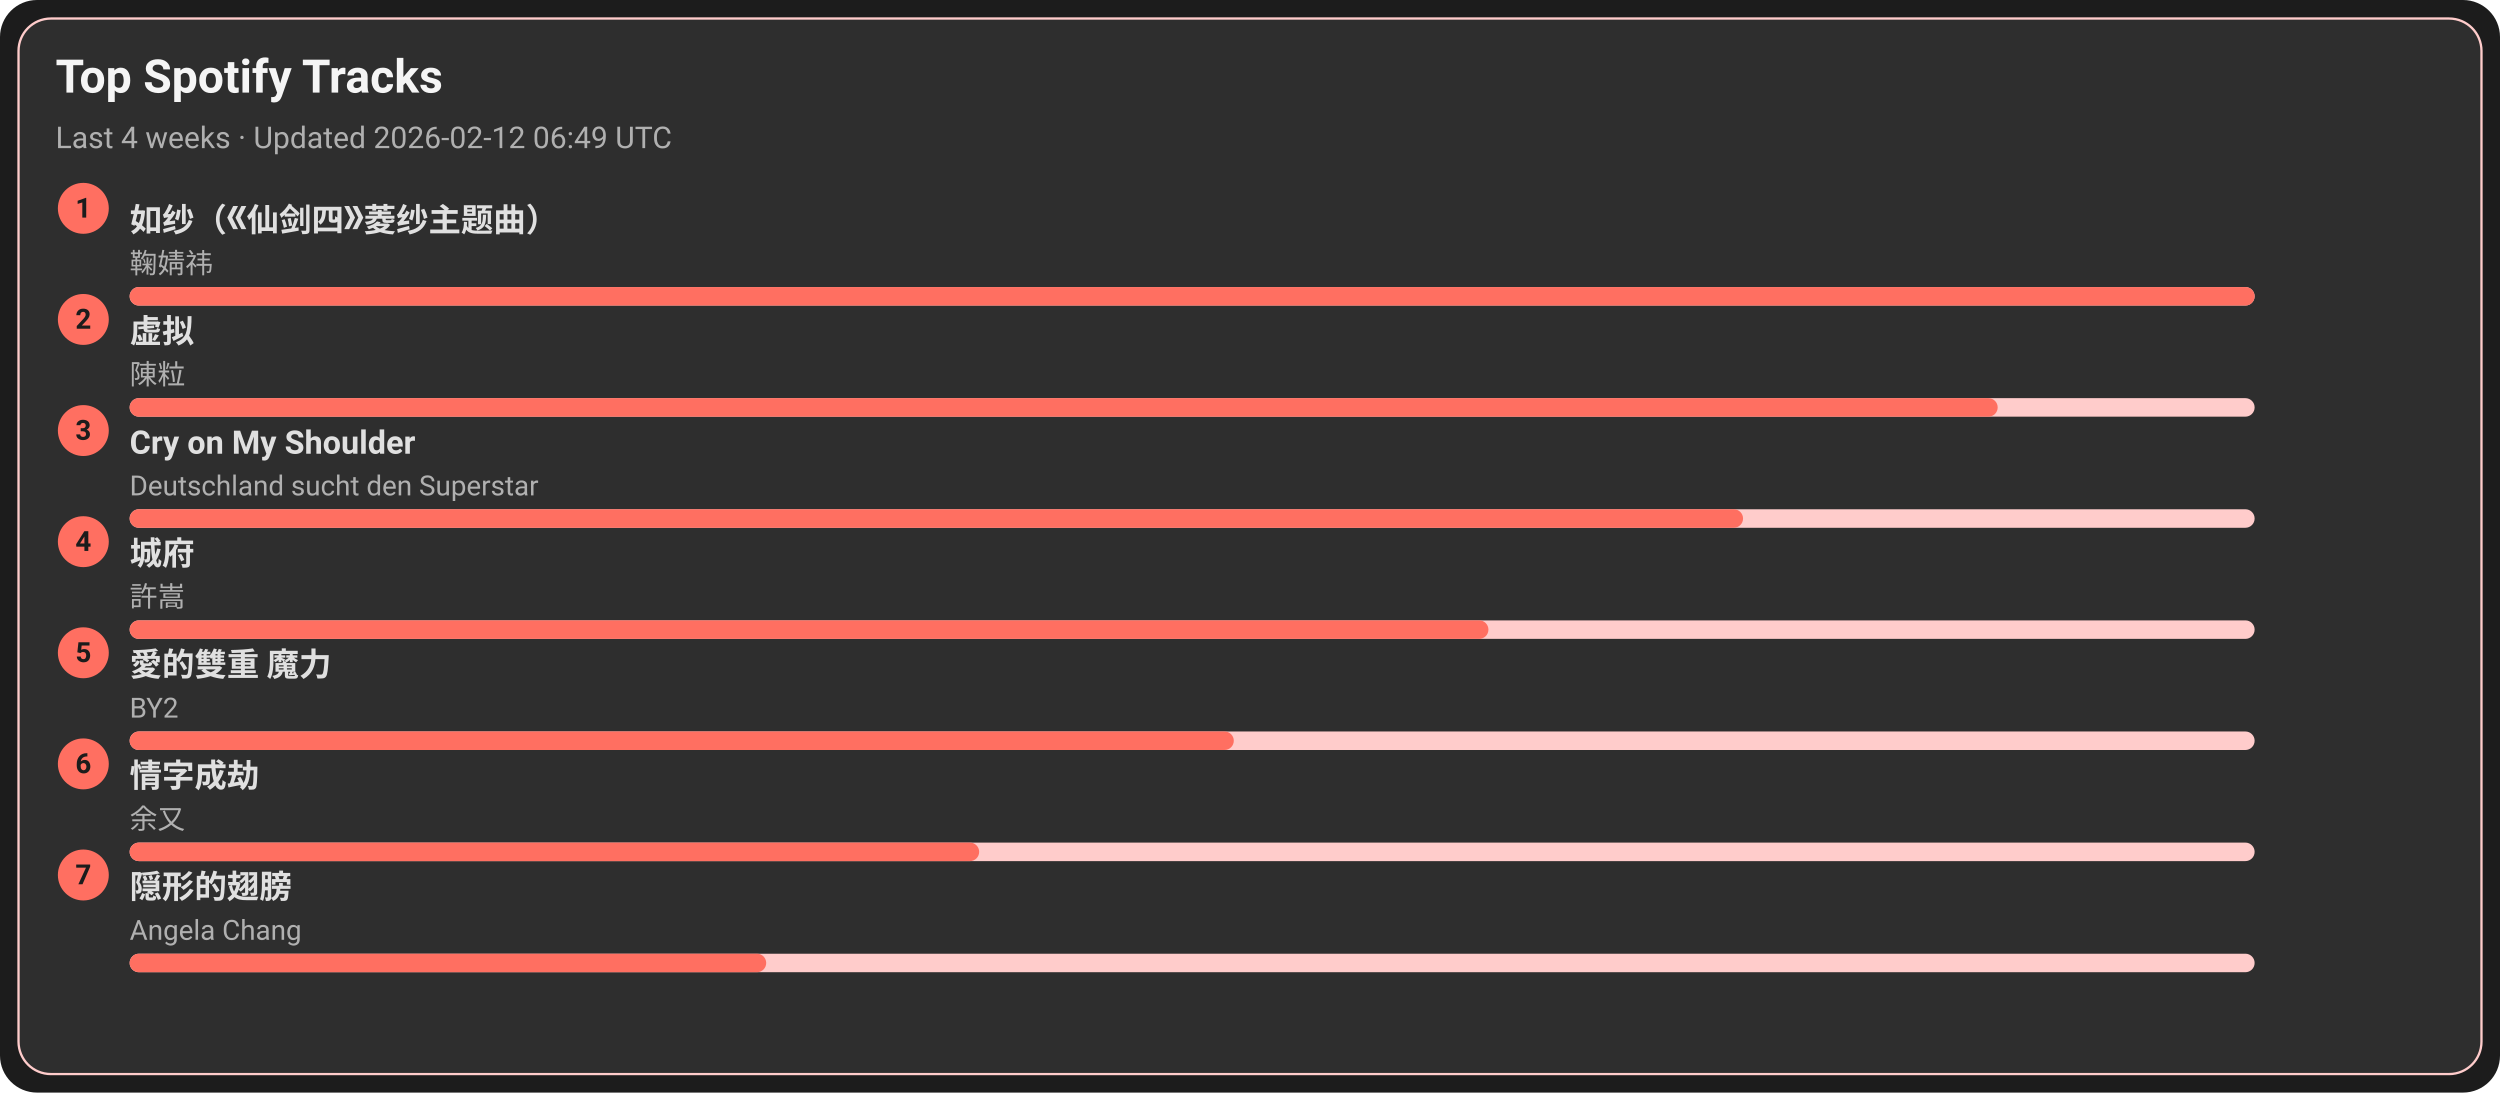
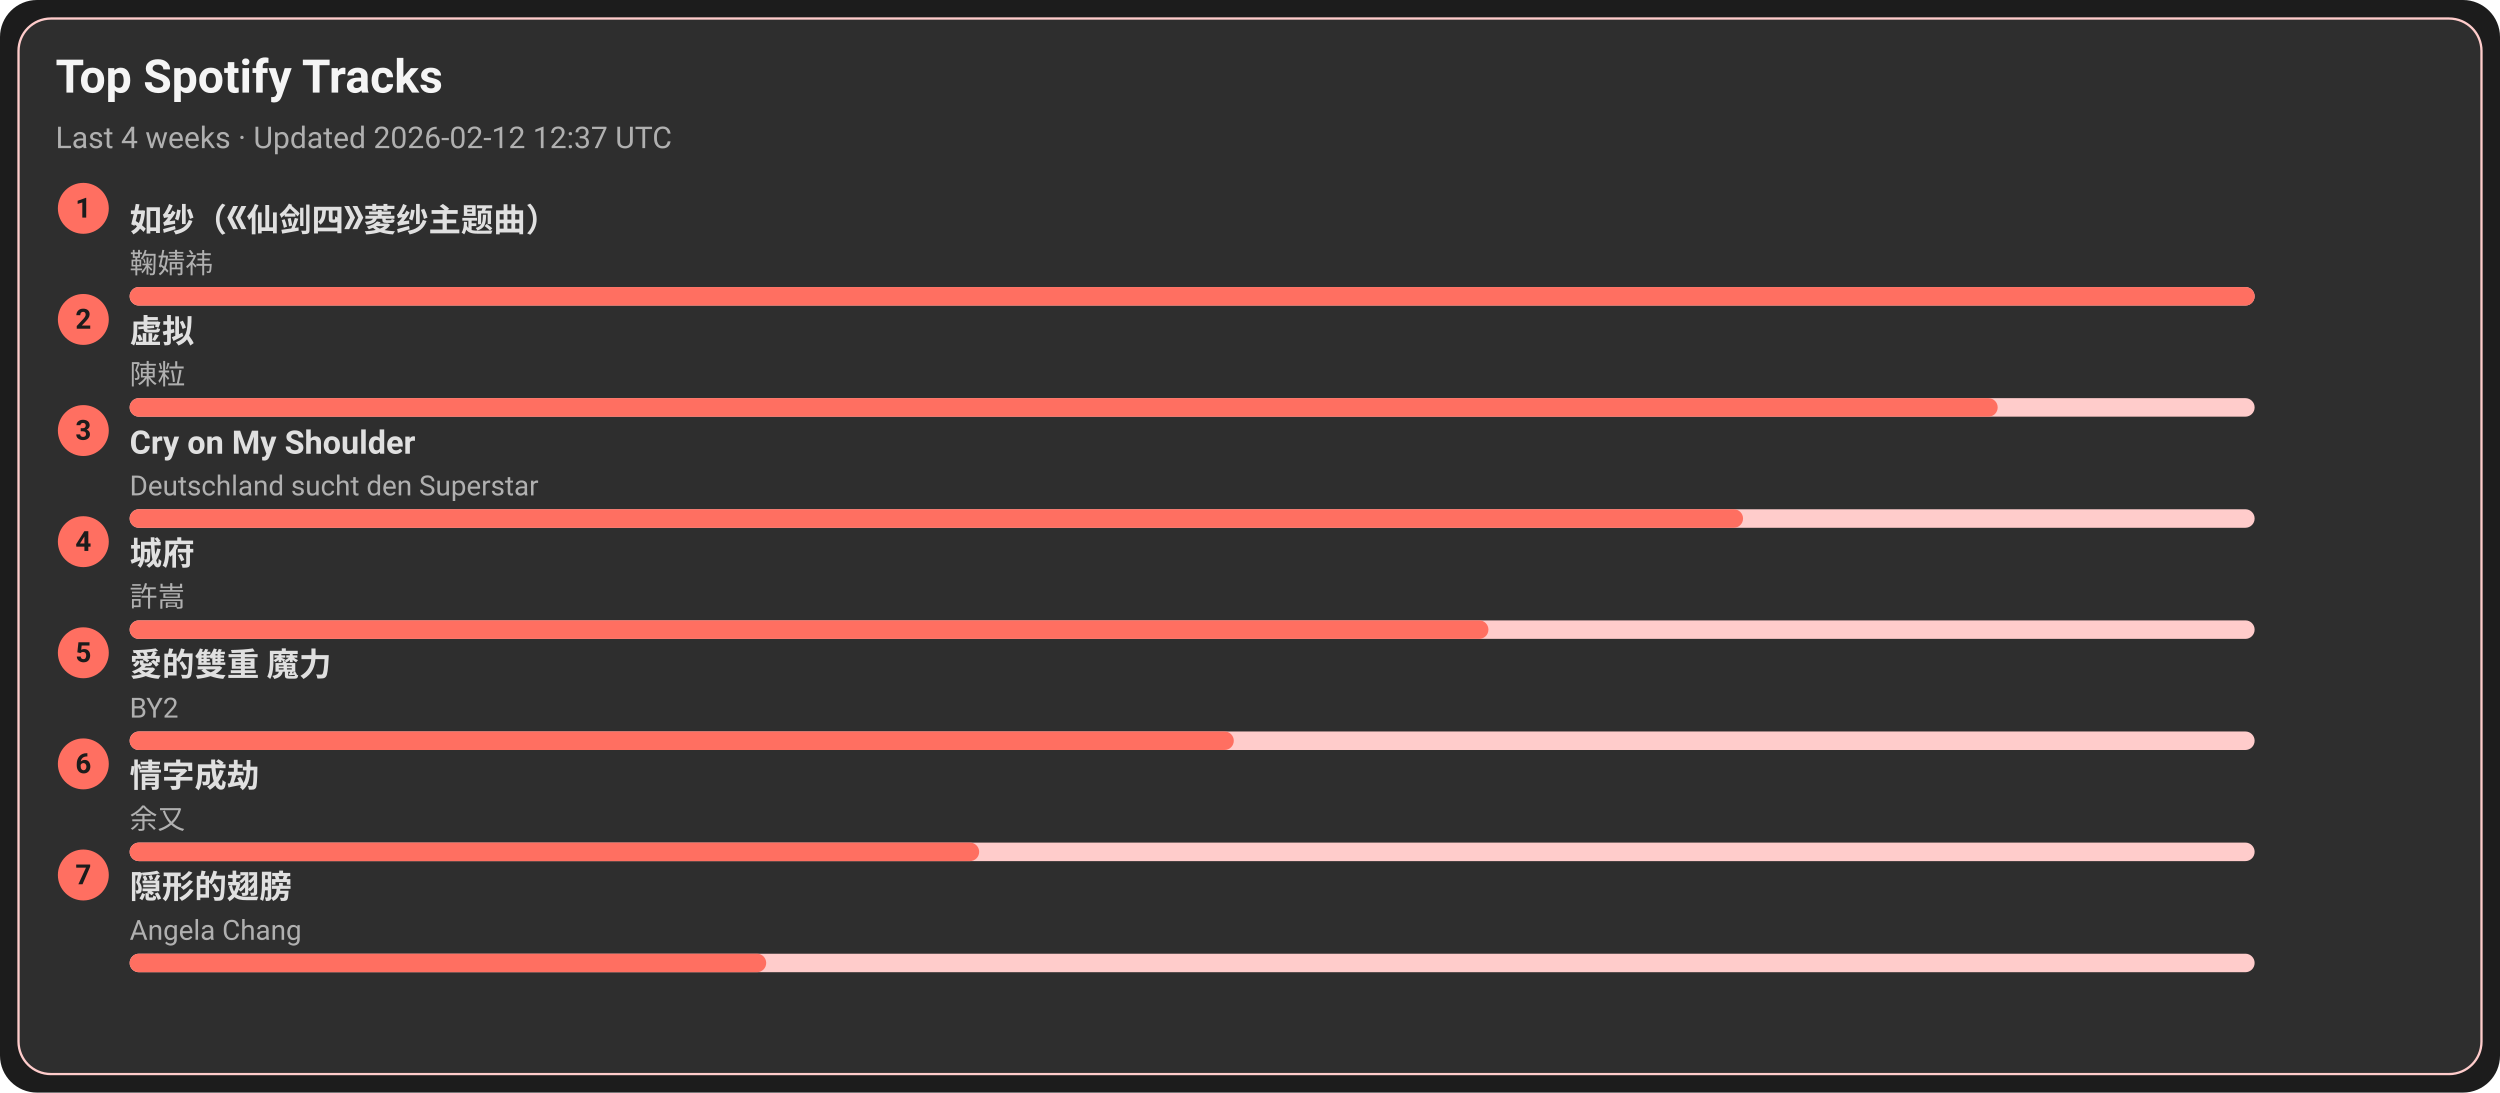
<svg xmlns="http://www.w3.org/2000/svg" width="1080" height="472" viewBox="0 0 1080 472">
  <style>text{font-family:-apple-system,BlinkMacSystemFont,Segoe UI,Roboto,Ubuntu,Helvetica Neue,Arial,Noto Sans,sans-serif}</style>
  <rect width="1080" height="472" rx="16" fill="#1c1c1c" />
  <rect x="8" y="8" width="1064" height="456" rx="14" fill="#2e2e2e" stroke="#ffcccb" />
  <text x="24" y="40" font-size="20" fill="#f5f5f5" font-weight="600">Top Spotify Tracks</text>
-   <text x="24" y="64" font-size="13" fill="#b0b0b0">Last 4 weeks · Updated 2026-02-12 06:49 UTC</text>
+   <text x="24" y="64" font-size="13" fill="#b0b0b0">Last 4 weeks · Updated 2026-02-12 12:37 UTC</text>
  <circle cx="36" cy="90" r="11" fill="#ff6f61" />
  <text x="36" y="94" text-anchor="middle" font-size="12" fill="#1c1c1c" font-weight="700">1</text>
  <a href="https://open.spotify.com/track/69FUNgvEVkNbHq43lgvdme" target="_blank" rel="noopener noreferrer">
    <text x="56" y="100" font-size="14" fill="#e0e0e0" font-weight="600">如纱（《仙剑四》菱纱主题曲）</text>
  </a>
  <text x="56" y="118" font-size="12" fill="#b0b0b0">鞠婧祎</text>
  <rect x="56" y="124" width="918" height="8" rx="4" fill="#ffcccb" />
  <rect x="56" y="124" width="918" height="8" rx="4" fill="#ff6f61" />
  <circle cx="36" cy="138" r="11" fill="#ff6f61" />
  <text x="36" y="142" text-anchor="middle" font-size="12" fill="#1c1c1c" font-weight="700">2</text>
  <a href="https://open.spotify.com/track/5l9sg05BhpfsdLfRvjGsAf" target="_blank" rel="noopener noreferrer">
    <text x="56" y="148" font-size="14" fill="#e0e0e0" font-weight="600">虚拟</text>
  </a>
  <text x="56" y="166" font-size="12" fill="#b0b0b0">陳粒</text>
  <rect x="56" y="172" width="918" height="8" rx="4" fill="#ffcccb" />
  <rect x="56" y="172" width="807" height="8" rx="4" fill="#ff6f61" />
  <circle cx="36" cy="186" r="11" fill="#ff6f61" />
  <text x="36" y="190" text-anchor="middle" font-size="12" fill="#1c1c1c" font-weight="700">3</text>
  <a href="https://open.spotify.com/track/6usmG2MoD0C0Lc2pNgCVWV" target="_blank" rel="noopener noreferrer">
    <text x="56" y="196" font-size="14" fill="#e0e0e0" font-weight="600">Cry on My Shoulder</text>
  </a>
  <text x="56" y="214" font-size="12" fill="#b0b0b0">Deutschland sucht den Superstar</text>
  <rect x="56" y="220" width="918" height="8" rx="4" fill="#ffcccb" />
  <rect x="56" y="220" width="697" height="8" rx="4" fill="#ff6f61" />
  <circle cx="36" cy="234" r="11" fill="#ff6f61" />
  <text x="36" y="238" text-anchor="middle" font-size="12" fill="#1c1c1c" font-weight="700">4</text>
  <a href="https://open.spotify.com/track/4AmlSf7hye0QVpnHCcEoEw" target="_blank" rel="noopener noreferrer">
    <text x="56" y="244" font-size="14" fill="#e0e0e0" font-weight="600">城府</text>
  </a>
  <text x="56" y="262" font-size="12" fill="#b0b0b0">許嵩</text>
  <rect x="56" y="268" width="918" height="8" rx="4" fill="#ffcccb" />
  <rect x="56" y="268" width="587" height="8" rx="4" fill="#ff6f61" />
  <circle cx="36" cy="282" r="11" fill="#ff6f61" />
  <text x="36" y="286" text-anchor="middle" font-size="12" fill="#1c1c1c" font-weight="700">5</text>
  <a href="https://open.spotify.com/track/0yYmS4k3R0TTdDhvOBxRVp" target="_blank" rel="noopener noreferrer">
    <text x="56" y="292" font-size="14" fill="#e0e0e0" font-weight="600">愛的雙重 魔力</text>
  </a>
  <text x="56" y="310" font-size="12" fill="#b0b0b0">BY2</text>
  <rect x="56" y="316" width="918" height="8" rx="4" fill="#ffcccb" />
  <rect x="56" y="316" width="477" height="8" rx="4" fill="#ff6f61" />
  <circle cx="36" cy="330" r="11" fill="#ff6f61" />
  <text x="36" y="334" text-anchor="middle" font-size="12" fill="#1c1c1c" font-weight="700">6</text>
  <a href="https://open.spotify.com/track/6PLof7Z5mvbp9im83J4m3m" target="_blank" rel="noopener noreferrer">
    <text x="56" y="340" font-size="14" fill="#e0e0e0" font-weight="600">情字成劫</text>
  </a>
  <text x="56" y="358" font-size="12" fill="#b0b0b0">余又</text>
  <rect x="56" y="364" width="918" height="8" rx="4" fill="#ffcccb" />
  <rect x="56" y="364" width="367" height="8" rx="4" fill="#ff6f61" />
  <circle cx="36" cy="378" r="11" fill="#ff6f61" />
  <text x="36" y="382" text-anchor="middle" font-size="12" fill="#1c1c1c" font-weight="700">7</text>
  <a href="https://open.spotify.com/track/6Tv5ukQ3xK8WHxJgWMM6vM" target="_blank" rel="noopener noreferrer">
    <text x="56" y="388" font-size="14" fill="#e0e0e0" font-weight="600">隠形的翅膀</text>
  </a>
  <text x="56" y="406" font-size="12" fill="#b0b0b0">Angela Chang</text>
  <rect x="56" y="412" width="918" height="8" rx="4" fill="#ffcccb" />
  <rect x="56" y="412" width="275" height="8" rx="4" fill="#ff6f61" />
</svg>
